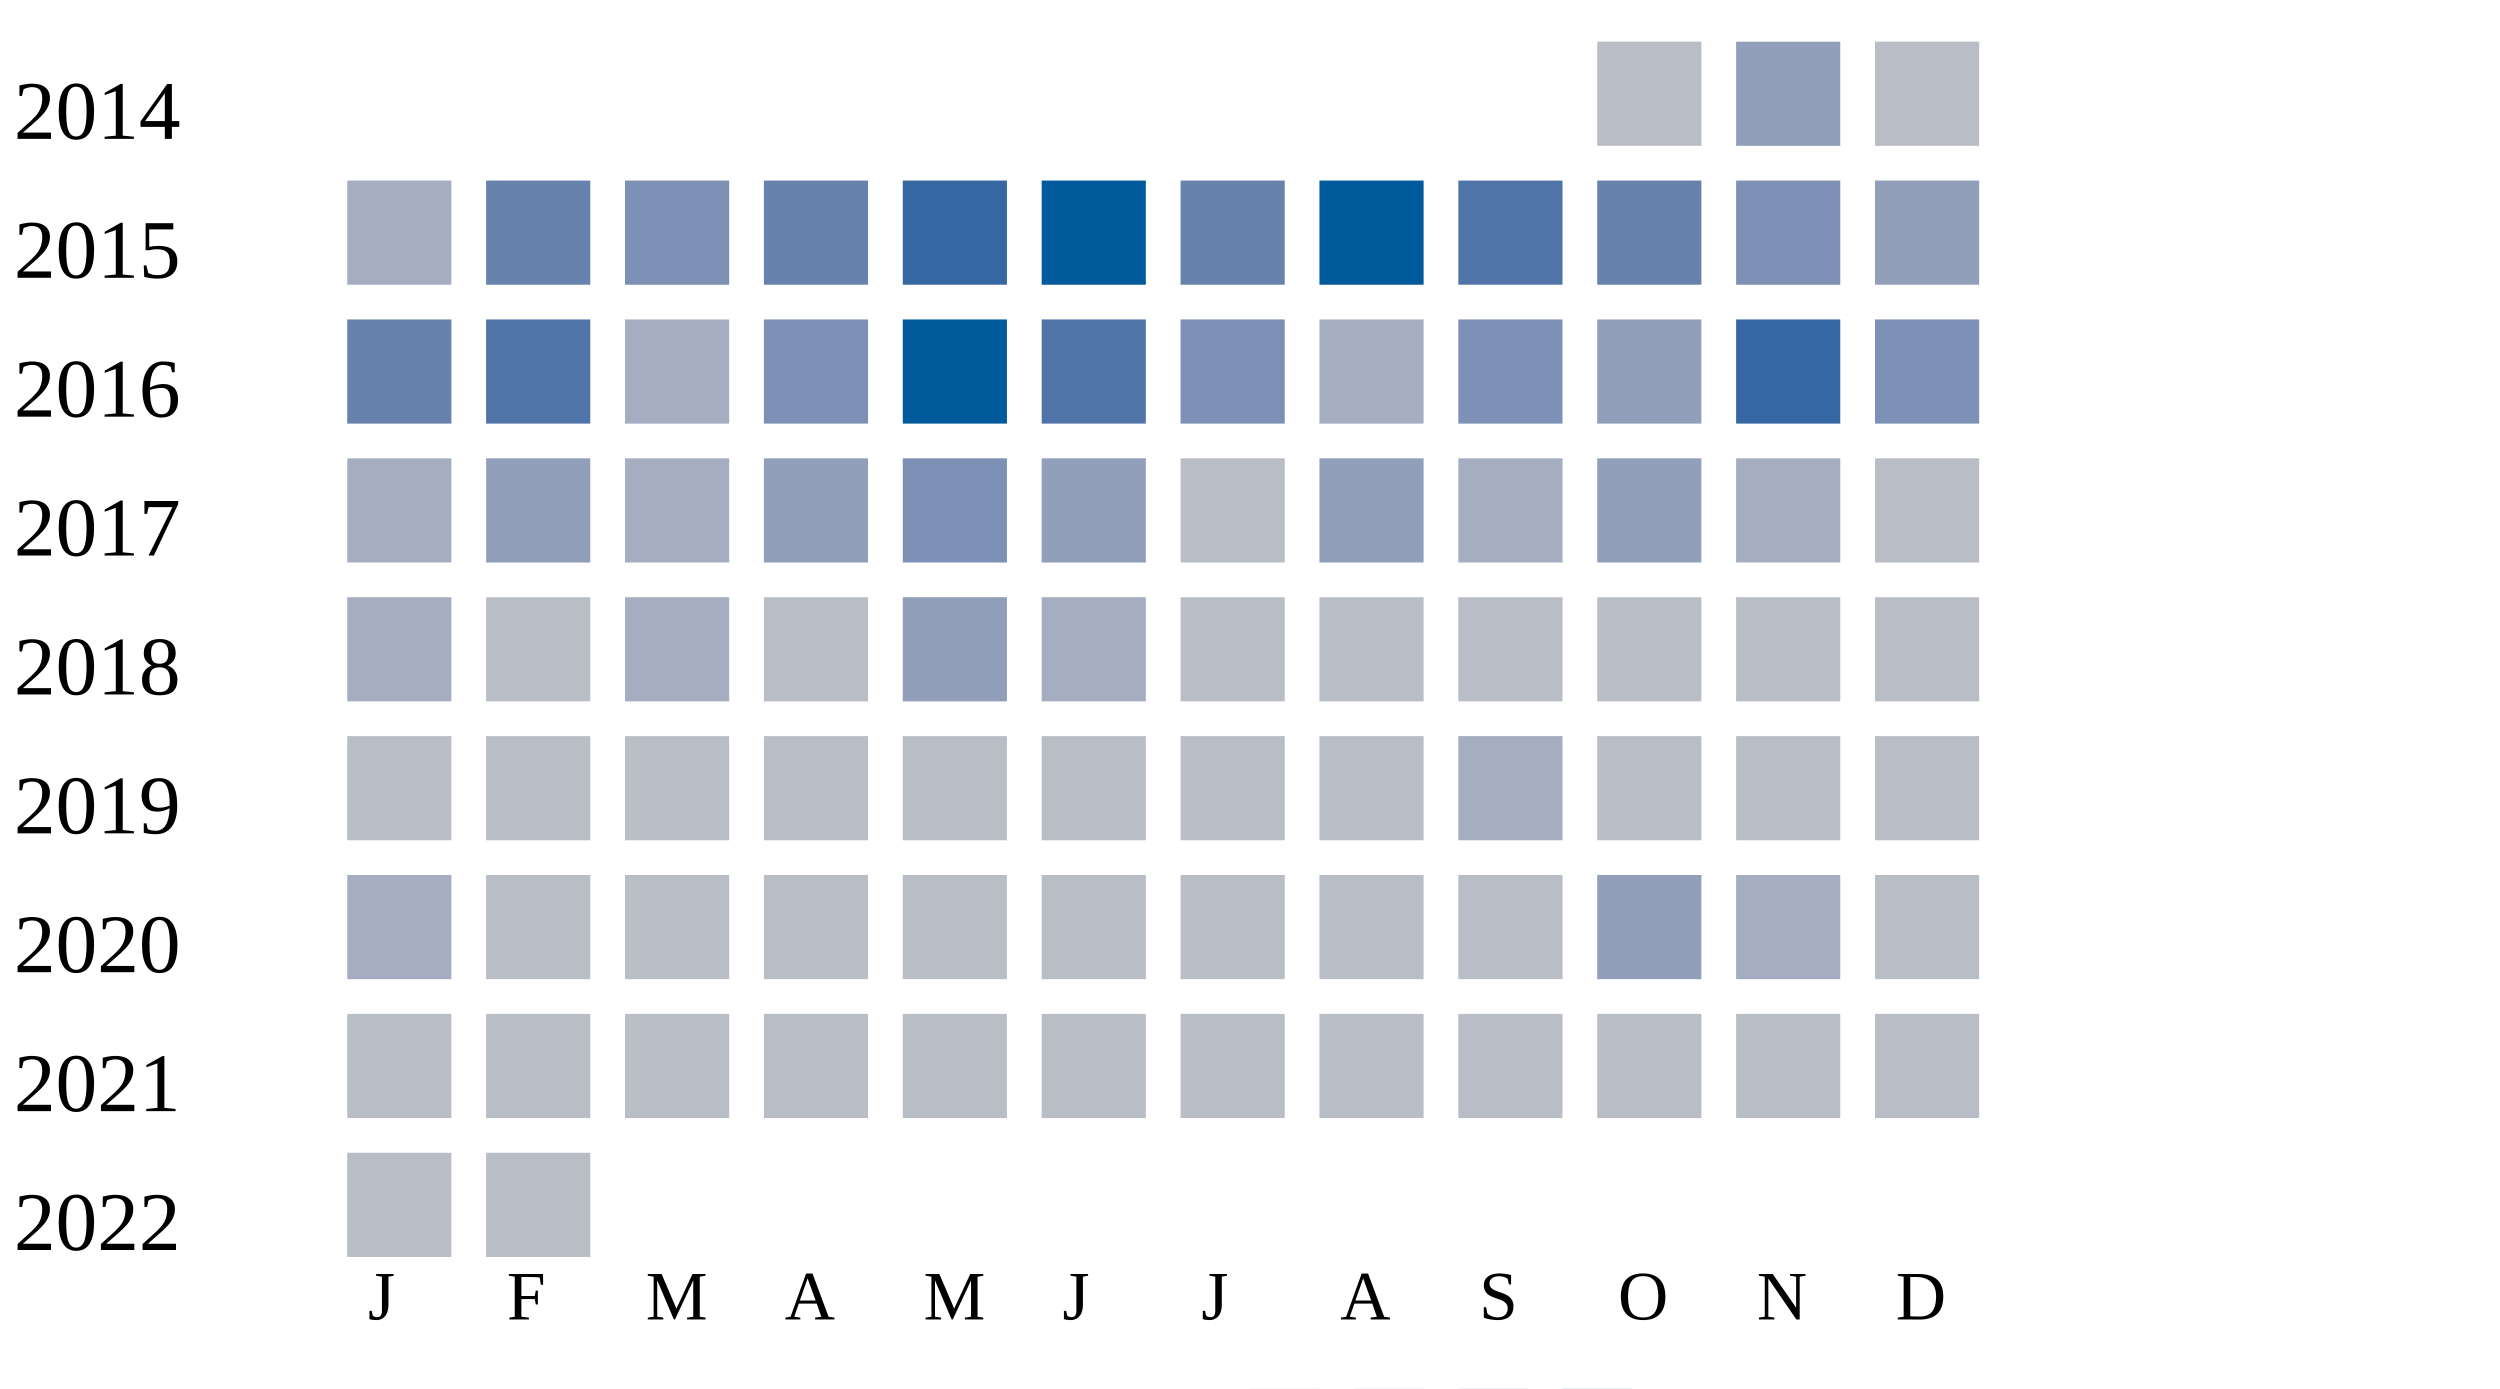
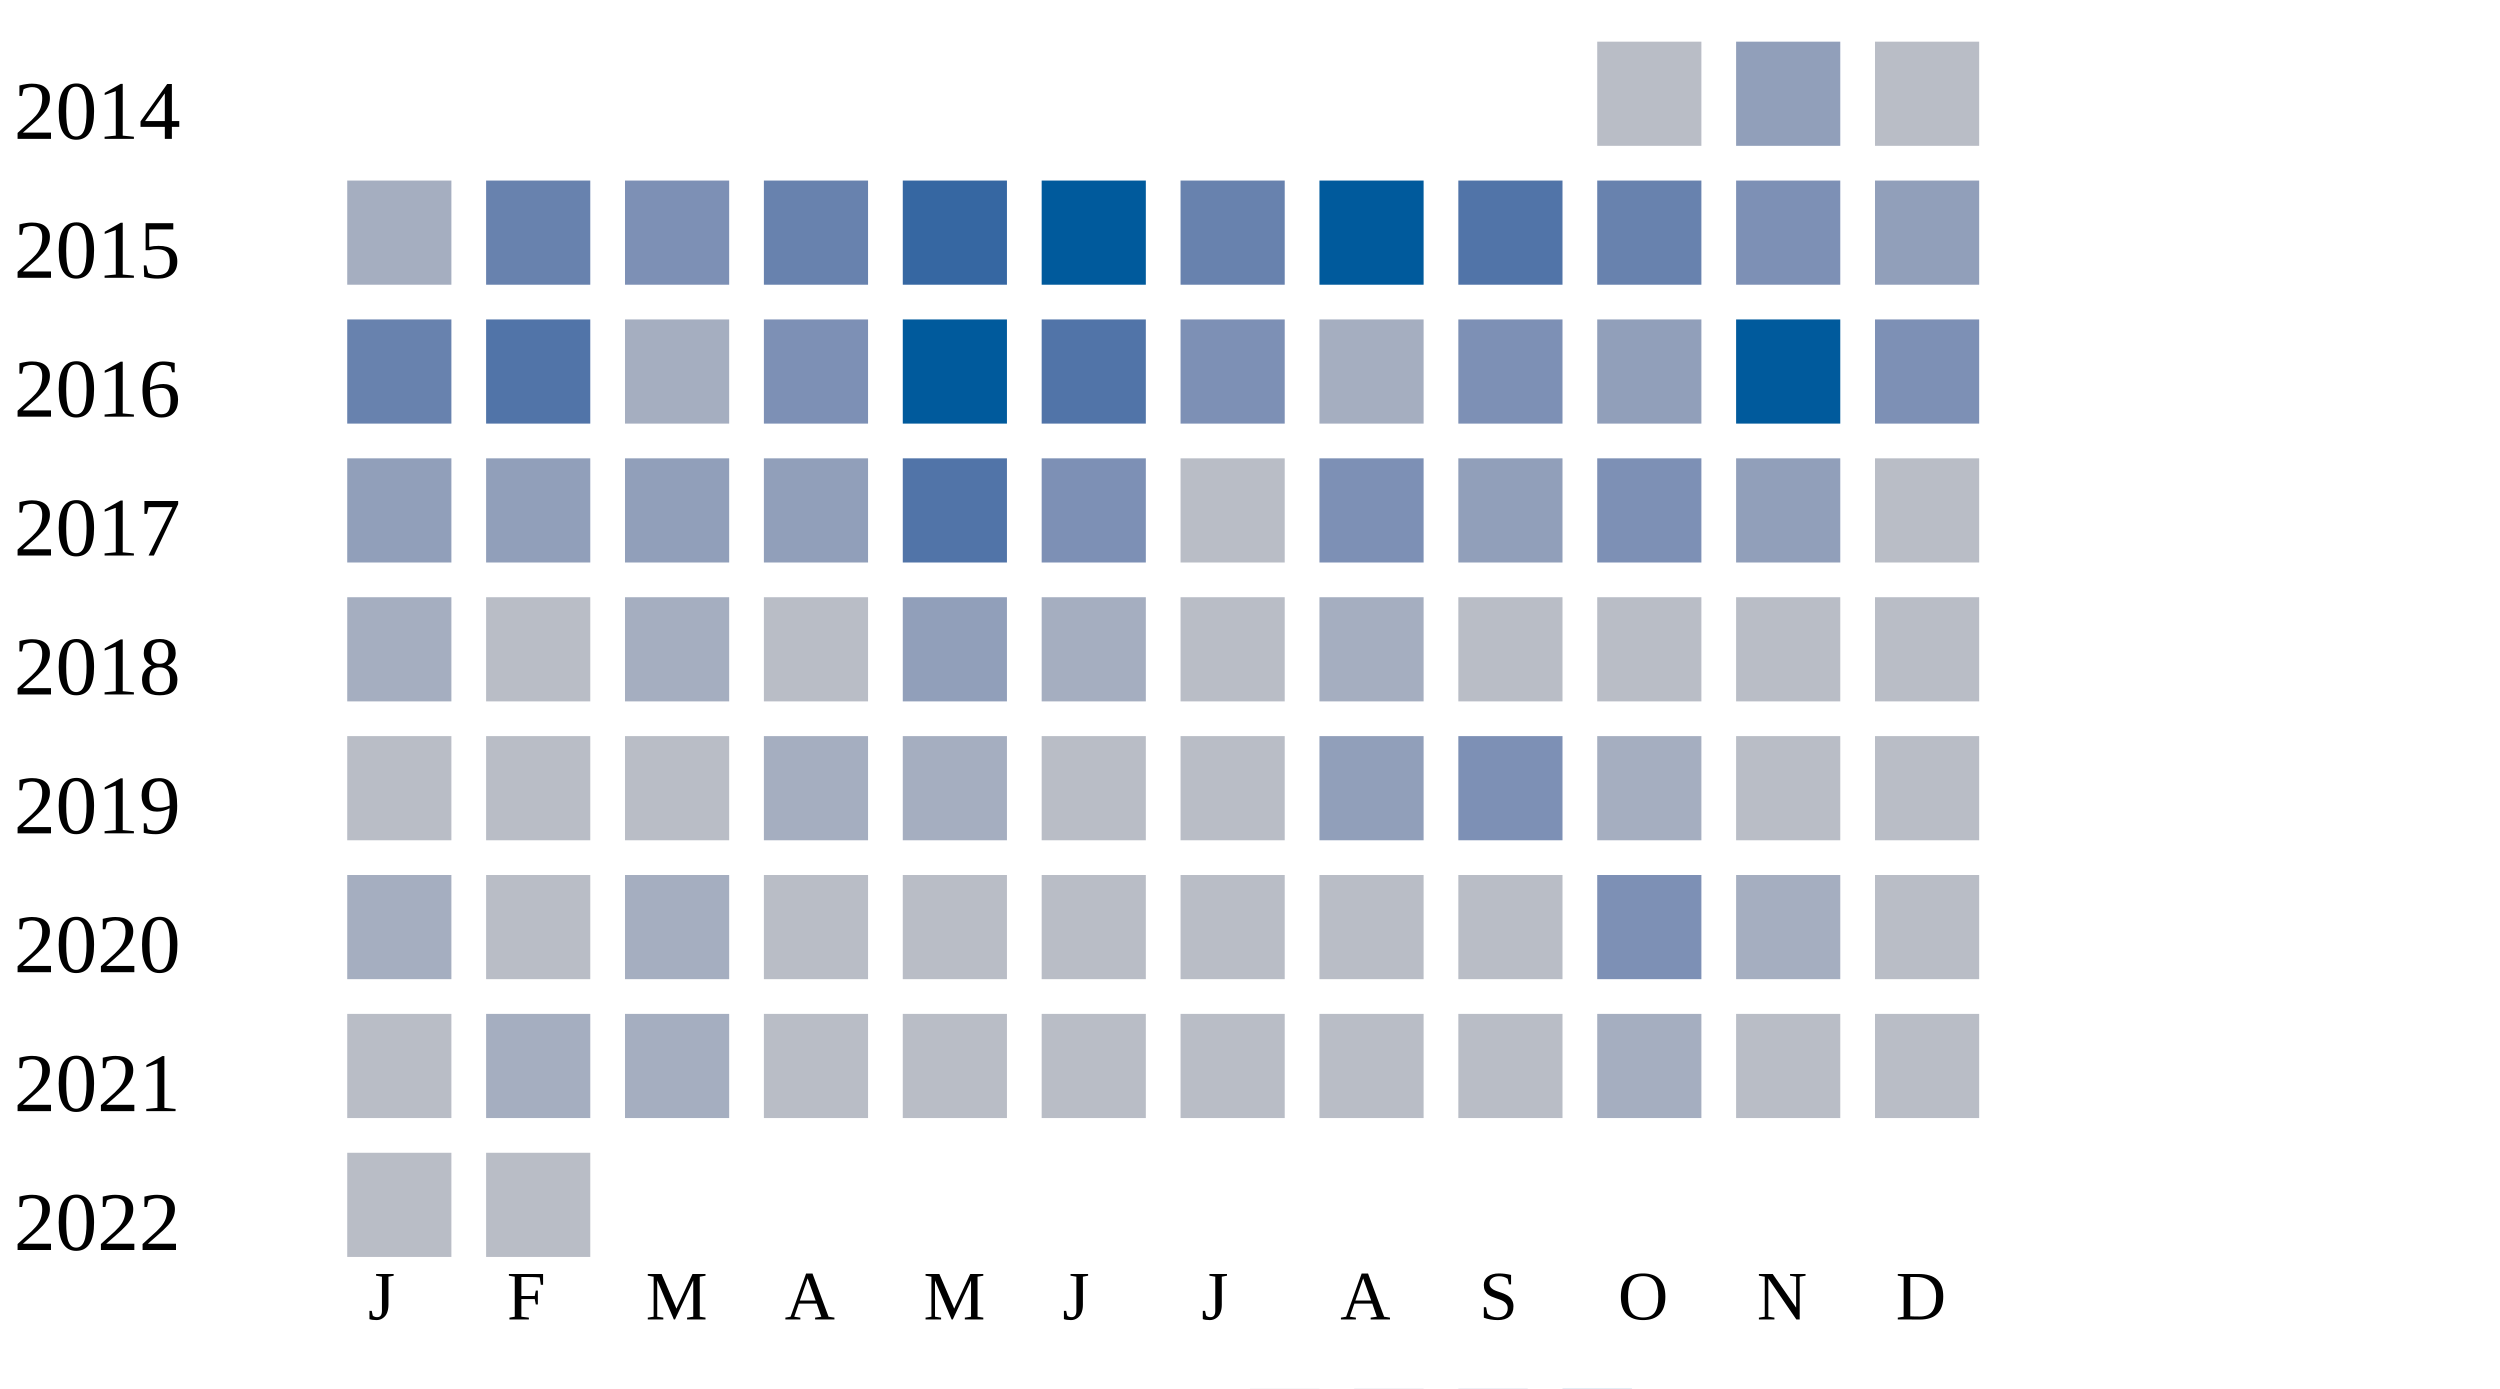
<svg xmlns="http://www.w3.org/2000/svg" width="360" height="200">
  <g transform="translate(0 0)">
    <text x="2" y="20">2014</text>
    <rect x="230" y="6" width="15" height="15" fill="#b9bdc6" />
    <rect x="250" y="6" width="15" height="15" fill="#919fba" />
    <rect x="270" y="6" width="15" height="15" fill="#b9bdc6" />
  </g>
  <g transform="translate(0 20)">
    <text x="2" y="20">2015</text>
    <rect x="50" y="6" width="15" height="15" fill="#a5aec0" />
    <rect x="70" y="6" width="15" height="15" fill="#6882ae" />
    <rect x="90" y="6" width="15" height="15" fill="#7d90b5" />
    <rect x="110" y="6" width="15" height="15" fill="#6882ae" />
    <rect x="130" y="6" width="15" height="15" fill="#3667a2" />
    <rect x="150" y="6" width="15" height="15" fill="#005a9c" />
    <rect x="170" y="6" width="15" height="15" fill="#6882ae" />
    <rect x="190" y="6" width="15" height="15" fill="#005a9c" />
    <rect x="210" y="6" width="15" height="15" fill="#5174a8" />
    <rect x="230" y="6" width="15" height="15" fill="#6882ae" />
    <rect x="250" y="6" width="15" height="15" fill="#7d90b5" />
    <rect x="270" y="6" width="15" height="15" fill="#919fba" />
  </g>
  <g transform="translate(0 40)">
    <text x="2" y="20">2016</text>
    <rect x="50" y="6" width="15" height="15" fill="#6882ae" />
    <rect x="70" y="6" width="15" height="15" fill="#5174a8" />
    <rect x="90" y="6" width="15" height="15" fill="#a5aec0" />
    <rect x="110" y="6" width="15" height="15" fill="#7d90b5" />
    <rect x="130" y="6" width="15" height="15" fill="#005a9c" />
    <rect x="150" y="6" width="15" height="15" fill="#5174a8" />
    <rect x="170" y="6" width="15" height="15" fill="#7d90b5" />
    <rect x="190" y="6" width="15" height="15" fill="#a5aec0" />
    <rect x="210" y="6" width="15" height="15" fill="#7d90b5" />
    <rect x="230" y="6" width="15" height="15" fill="#919fba" />
-     <rect x="250" y="6" width="15" height="15" fill="#3667a2" />
+     <rect x="250" y="6" width="15" height="15" fill="#005a9c" />
    <rect x="270" y="6" width="15" height="15" fill="#7d90b5" />
  </g>
  <g transform="translate(0 60)">
    <text x="2" y="20">2017</text>
-     <rect x="50" y="6" width="15" height="15" fill="#a5aec0" />
+     <rect x="50" y="6" width="15" height="15" fill="#919fba" />
    <rect x="70" y="6" width="15" height="15" fill="#919fba" />
-     <rect x="90" y="6" width="15" height="15" fill="#a5aec0" />
+     <rect x="90" y="6" width="15" height="15" fill="#919fba" />
    <rect x="110" y="6" width="15" height="15" fill="#919fba" />
-     <rect x="130" y="6" width="15" height="15" fill="#7d90b5" />
-     <rect x="150" y="6" width="15" height="15" fill="#919fba" />
+     <rect x="130" y="6" width="15" height="15" fill="#5174a8" />
+     <rect x="150" y="6" width="15" height="15" fill="#7d90b5" />
    <rect x="170" y="6" width="15" height="15" fill="#b9bdc6" />
-     <rect x="190" y="6" width="15" height="15" fill="#919fba" />
-     <rect x="210" y="6" width="15" height="15" fill="#a5aec0" />
-     <rect x="230" y="6" width="15" height="15" fill="#919fba" />
-     <rect x="250" y="6" width="15" height="15" fill="#a5aec0" />
+     <rect x="190" y="6" width="15" height="15" fill="#7d90b5" />
+     <rect x="210" y="6" width="15" height="15" fill="#919fba" />
+     <rect x="230" y="6" width="15" height="15" fill="#7d90b5" />
+     <rect x="250" y="6" width="15" height="15" fill="#919fba" />
    <rect x="270" y="6" width="15" height="15" fill="#b9bdc6" />
  </g>
  <g transform="translate(0 80)">
    <text x="2" y="20">2018</text>
    <rect x="50" y="6" width="15" height="15" fill="#a5aec0" />
    <rect x="70" y="6" width="15" height="15" fill="#b9bdc6" />
    <rect x="90" y="6" width="15" height="15" fill="#a5aec0" />
    <rect x="110" y="6" width="15" height="15" fill="#b9bdc6" />
    <rect x="130" y="6" width="15" height="15" fill="#919fba" />
    <rect x="150" y="6" width="15" height="15" fill="#a5aec0" />
    <rect x="170" y="6" width="15" height="15" fill="#b9bdc6" />
-     <rect x="190" y="6" width="15" height="15" fill="#b9bdc6" />
+     <rect x="190" y="6" width="15" height="15" fill="#a5aec0" />
    <rect x="210" y="6" width="15" height="15" fill="#b9bdc6" />
    <rect x="230" y="6" width="15" height="15" fill="#b9bdc6" />
    <rect x="250" y="6" width="15" height="15" fill="#b9bdc6" />
    <rect x="270" y="6" width="15" height="15" fill="#b9bdc6" />
  </g>
  <g transform="translate(0 100)">
    <text x="2" y="20">2019</text>
    <rect x="50" y="6" width="15" height="15" fill="#b9bdc6" />
    <rect x="70" y="6" width="15" height="15" fill="#b9bdc6" />
    <rect x="90" y="6" width="15" height="15" fill="#b9bdc6" />
-     <rect x="110" y="6" width="15" height="15" fill="#b9bdc6" />
-     <rect x="130" y="6" width="15" height="15" fill="#b9bdc6" />
+     <rect x="110" y="6" width="15" height="15" fill="#a5aec0" />
+     <rect x="130" y="6" width="15" height="15" fill="#a5aec0" />
    <rect x="150" y="6" width="15" height="15" fill="#b9bdc6" />
    <rect x="170" y="6" width="15" height="15" fill="#b9bdc6" />
-     <rect x="190" y="6" width="15" height="15" fill="#b9bdc6" />
-     <rect x="210" y="6" width="15" height="15" fill="#a5aec0" />
-     <rect x="230" y="6" width="15" height="15" fill="#b9bdc6" />
+     <rect x="190" y="6" width="15" height="15" fill="#919fba" />
+     <rect x="210" y="6" width="15" height="15" fill="#7d90b5" />
+     <rect x="230" y="6" width="15" height="15" fill="#a5aec0" />
    <rect x="250" y="6" width="15" height="15" fill="#b9bdc6" />
    <rect x="270" y="6" width="15" height="15" fill="#b9bdc6" />
  </g>
  <g transform="translate(0 120)">
    <text x="2" y="20">2020</text>
    <rect x="50" y="6" width="15" height="15" fill="#a5aec0" />
    <rect x="70" y="6" width="15" height="15" fill="#b9bdc6" />
-     <rect x="90" y="6" width="15" height="15" fill="#b9bdc6" />
+     <rect x="90" y="6" width="15" height="15" fill="#a5aec0" />
    <rect x="110" y="6" width="15" height="15" fill="#b9bdc6" />
    <rect x="130" y="6" width="15" height="15" fill="#b9bdc6" />
    <rect x="150" y="6" width="15" height="15" fill="#b9bdc6" />
    <rect x="170" y="6" width="15" height="15" fill="#b9bdc6" />
    <rect x="190" y="6" width="15" height="15" fill="#b9bdc6" />
    <rect x="210" y="6" width="15" height="15" fill="#b9bdc6" />
-     <rect x="230" y="6" width="15" height="15" fill="#919fba" />
+     <rect x="230" y="6" width="15" height="15" fill="#7d90b5" />
    <rect x="250" y="6" width="15" height="15" fill="#a5aec0" />
    <rect x="270" y="6" width="15" height="15" fill="#b9bdc6" />
  </g>
  <g transform="translate(0 140)">
    <text x="2" y="20">2021</text>
    <rect x="50" y="6" width="15" height="15" fill="#b9bdc6" />
-     <rect x="70" y="6" width="15" height="15" fill="#b9bdc6" />
-     <rect x="90" y="6" width="15" height="15" fill="#b9bdc6" />
+     <rect x="70" y="6" width="15" height="15" fill="#a5aec0" />
+     <rect x="90" y="6" width="15" height="15" fill="#a5aec0" />
    <rect x="110" y="6" width="15" height="15" fill="#b9bdc6" />
    <rect x="130" y="6" width="15" height="15" fill="#b9bdc6" />
    <rect x="150" y="6" width="15" height="15" fill="#b9bdc6" />
    <rect x="170" y="6" width="15" height="15" fill="#b9bdc6" />
    <rect x="190" y="6" width="15" height="15" fill="#b9bdc6" />
    <rect x="210" y="6" width="15" height="15" fill="#b9bdc6" />
-     <rect x="230" y="6" width="15" height="15" fill="#b9bdc6" />
+     <rect x="230" y="6" width="15" height="15" fill="#a5aec0" />
    <rect x="250" y="6" width="15" height="15" fill="#b9bdc6" />
    <rect x="270" y="6" width="15" height="15" fill="#b9bdc6" />
  </g>
  <g transform="translate(0 160)">
    <text x="2" y="20">2022</text>
    <rect x="50" y="6" width="15" height="15" fill="#b9bdc6" />
    <rect x="70" y="6" width="15" height="15" fill="#b9bdc6" />
  </g>
  <text style="font-size: 10px; text-align: center" x="53" y="190">J</text>
  <text style="font-size: 10px; text-align: center" x="73" y="190">F</text>
  <text style="font-size: 10px; text-align: center" x="93" y="190">M</text>
  <text style="font-size: 10px; text-align: center" x="113" y="190">A</text>
  <text style="font-size: 10px; text-align: center" x="133" y="190">M</text>
  <text style="font-size: 10px; text-align: center" x="153" y="190">J</text>
  <text style="font-size: 10px; text-align: center" x="173" y="190">J</text>
  <text style="font-size: 10px; text-align: center" x="193" y="190">A</text>
  <text style="font-size: 10px; text-align: center" x="213" y="190">S</text>
  <text style="font-size: 10px; text-align: center" x="233" y="190">O</text>
  <text style="font-size: 10px; text-align: center" x="253" y="190">N</text>
  <text style="font-size: 10px; text-align: center" x="273" y="190">D</text>
  <text style="font-size: 10px;" x="155" y="209">Less</text>
  <rect fill="#b9bdc6" width="10" height="10" x="180" y="200" />
  <rect fill="#919fba" width="10" height="10" x="195" y="200" />
  <rect fill="#6882ae" width="10" height="10" x="210" y="200" />
  <rect fill="#005a9c" width="10" height="10" x="225" y="200" />
  <text x="240" y="209" style="font-size: 10px;">More</text>
</svg>
